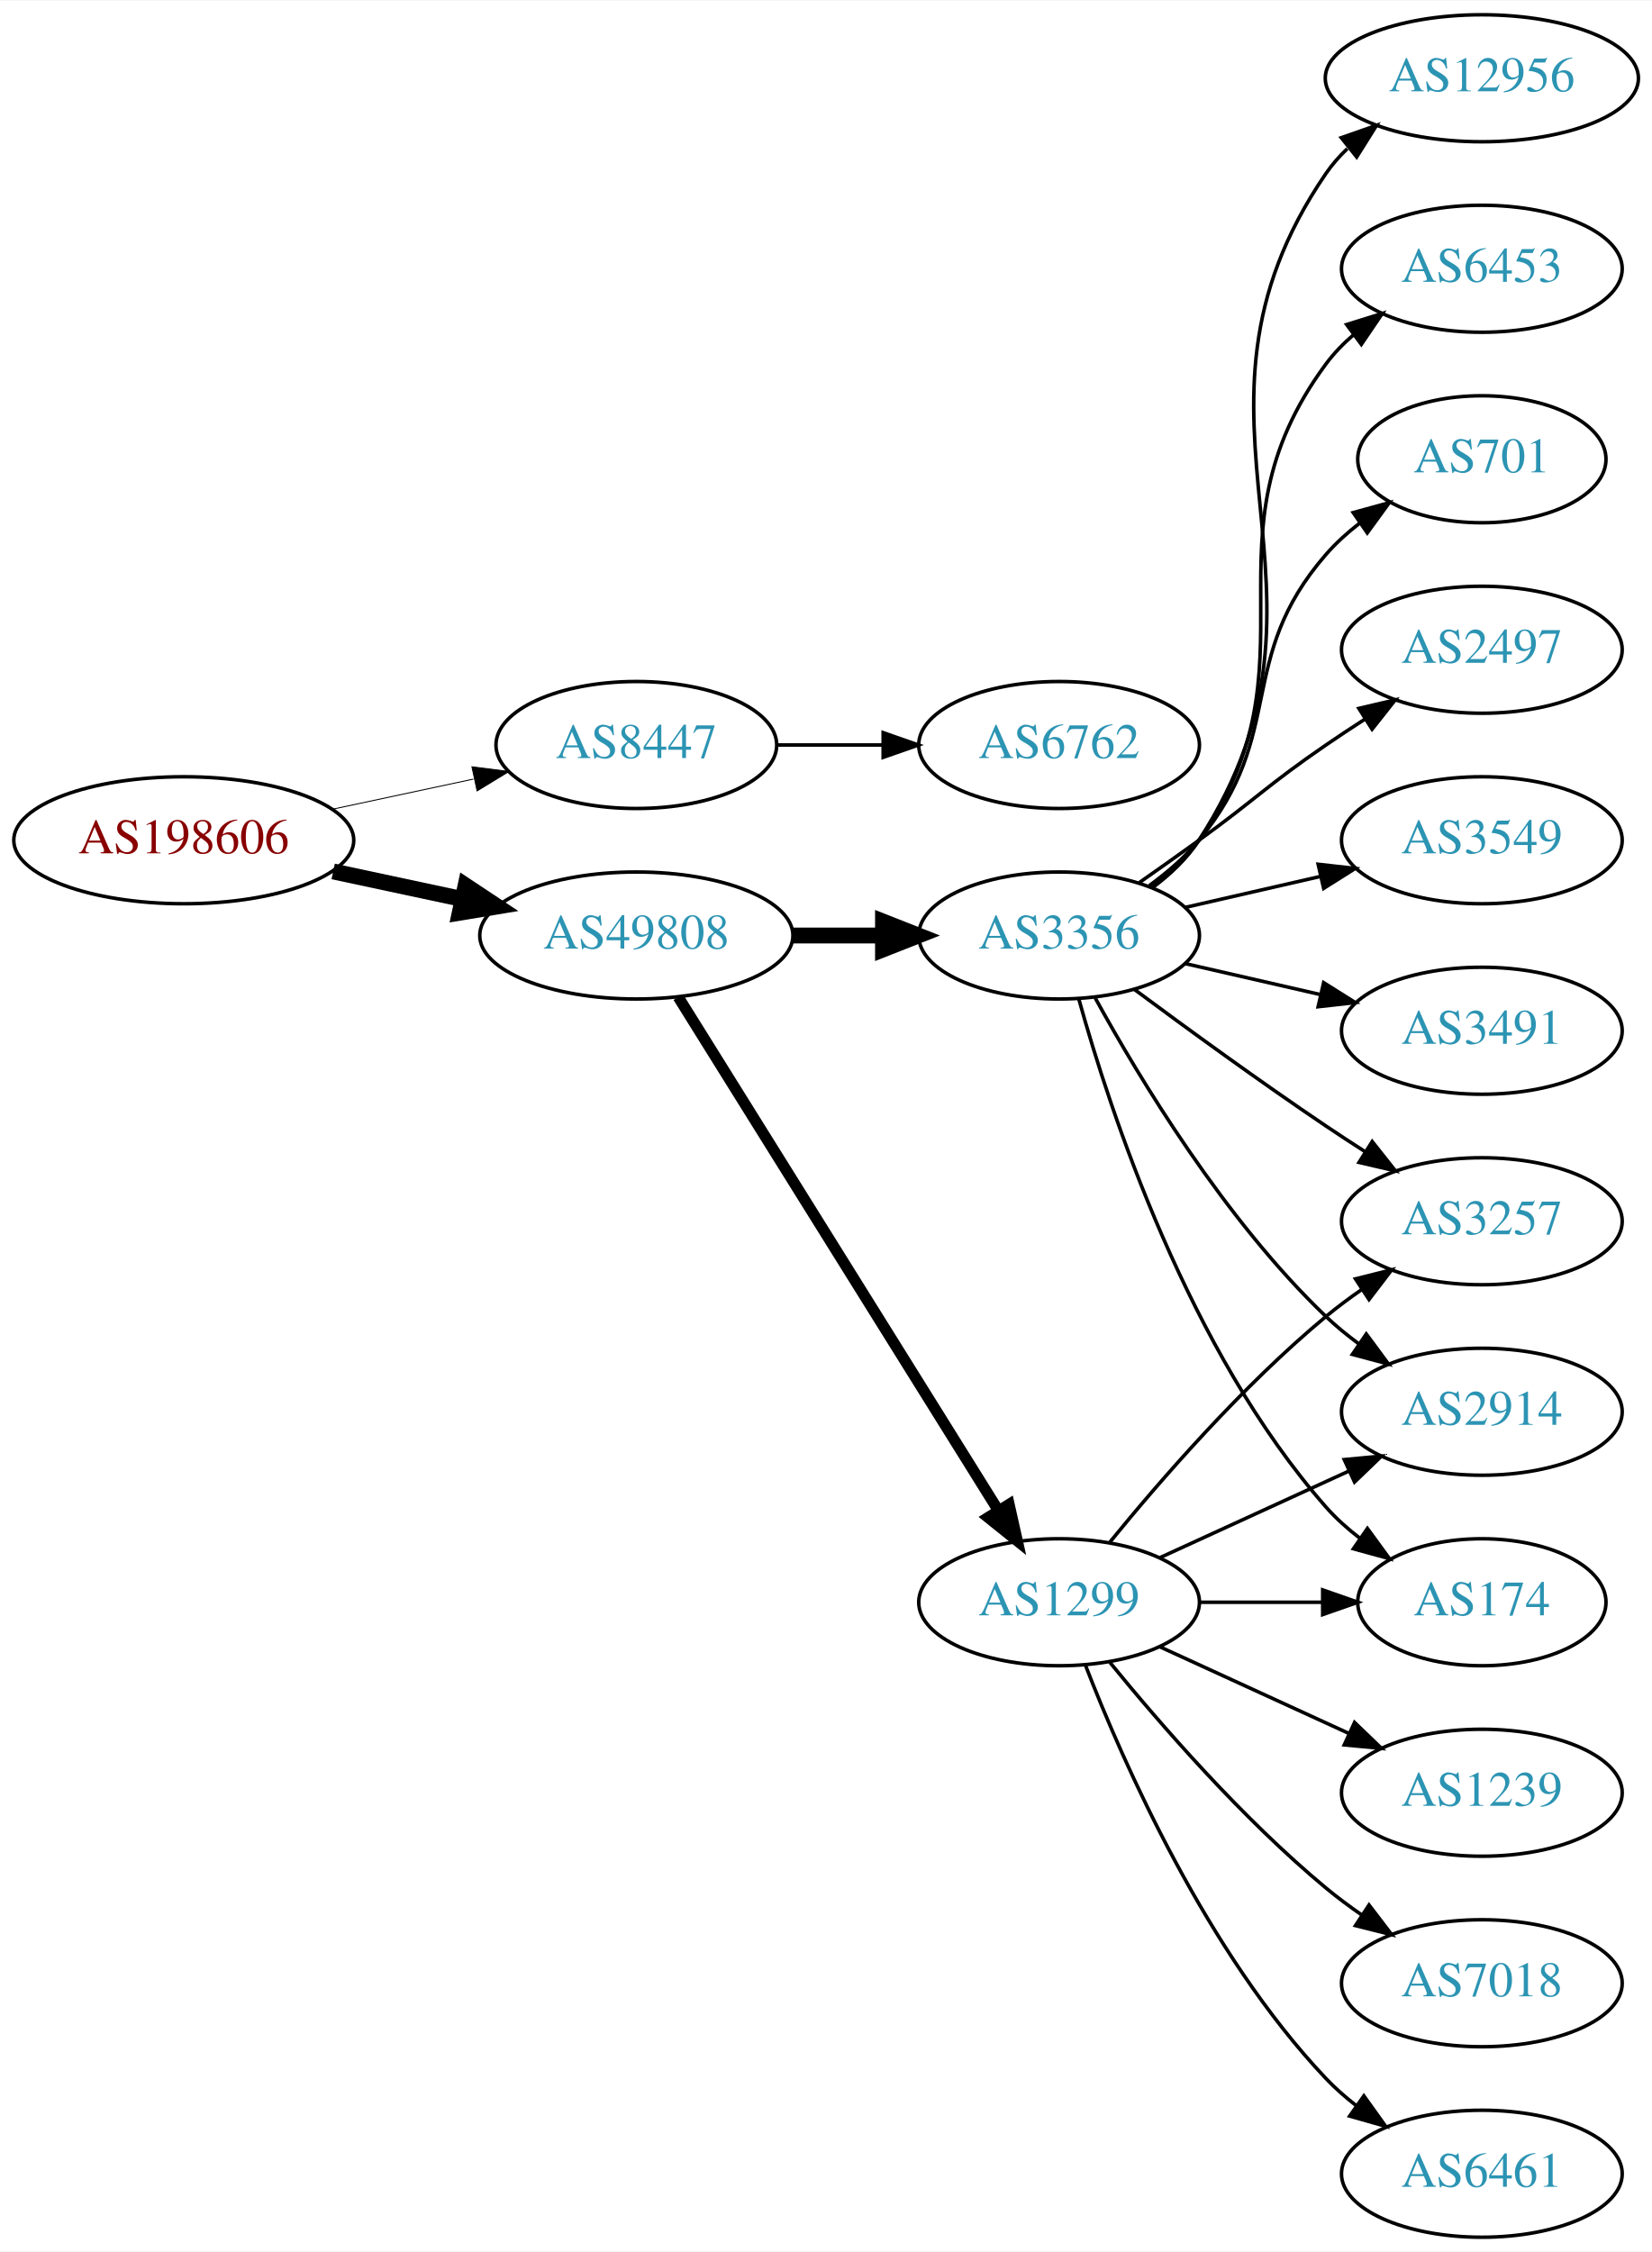
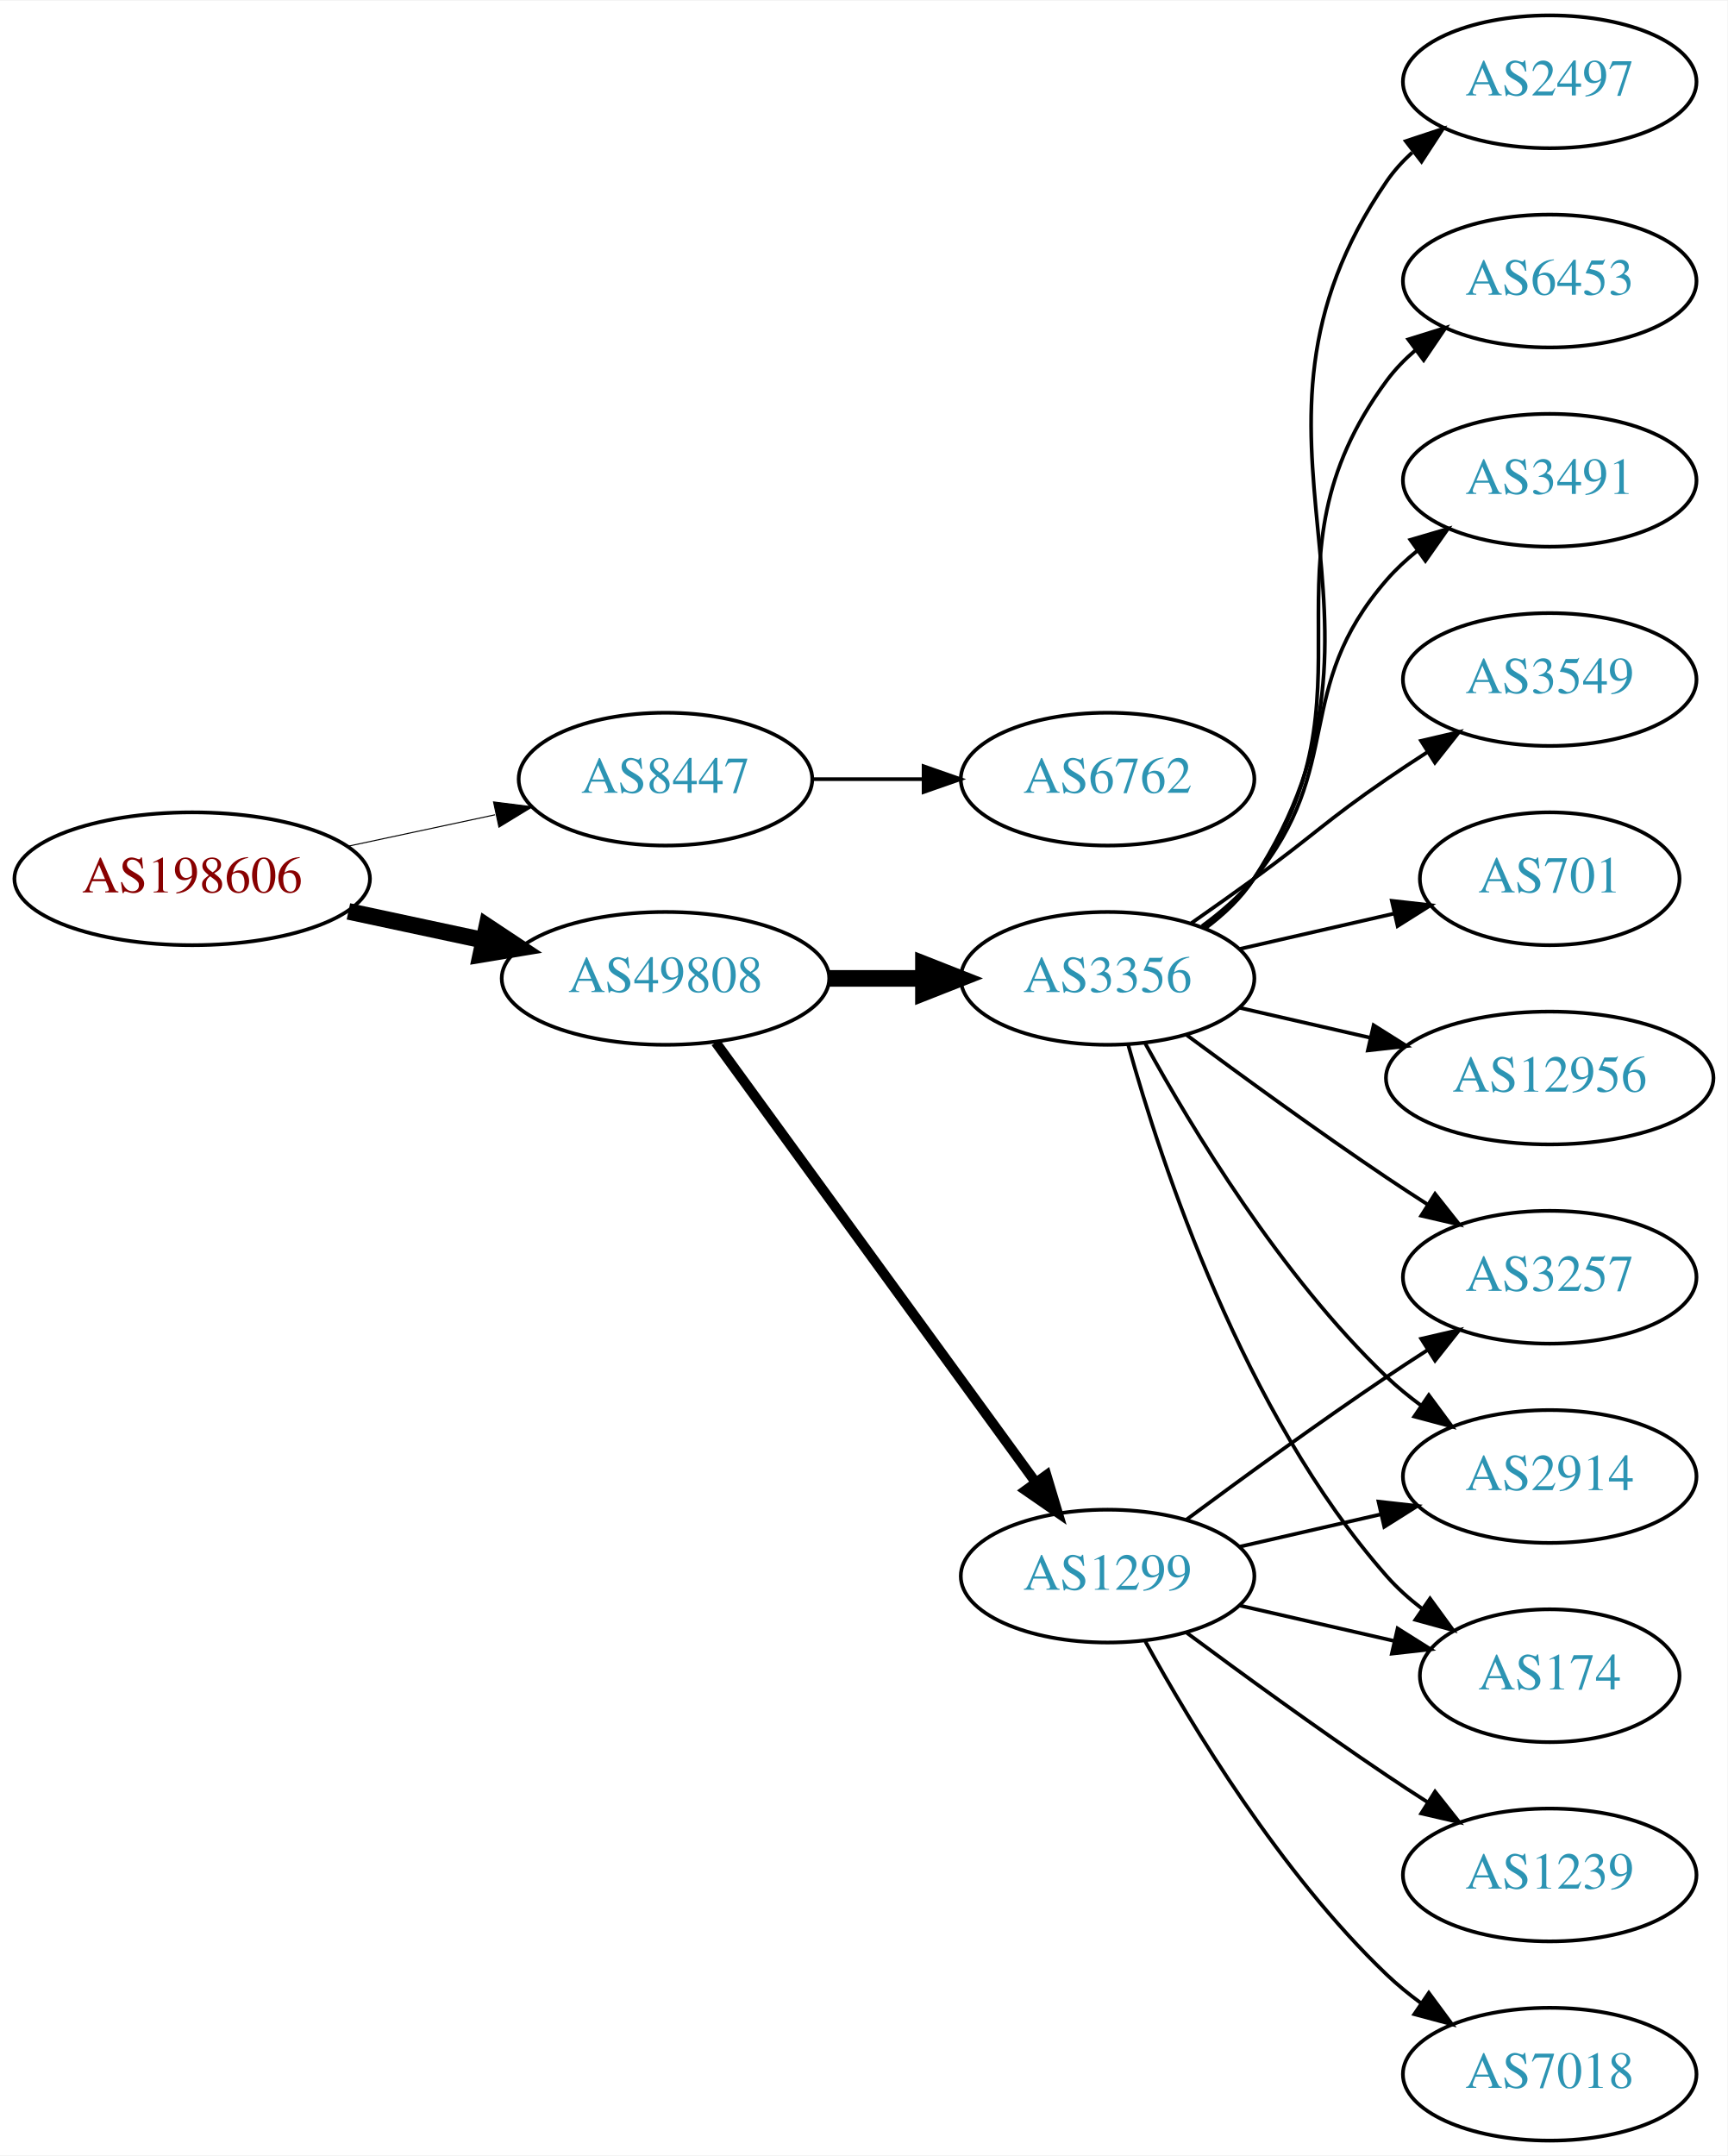
- <svg xmlns="http://www.w3.org/2000/svg" xmlns:xlink="http://www.w3.org/1999/xlink" width="468pt" height="638pt" viewBox="0.00 0.00 468.27 638.00">
-   <g id="graph0" class="graph" transform="scale(1 1) rotate(0) translate(4 634)">
-     <polygon fill="white" stroke="none" points="-4,4 -4,-634 464.269,-634 464.269,4 -4,4" />
+ <svg xmlns="http://www.w3.org/2000/svg" xmlns:xlink="http://www.w3.org/1999/xlink" width="468pt" height="584pt" viewBox="0.00 0.00 468.27 584.00">
+   <g id="graph0" class="graph" transform="scale(1 1) rotate(0) translate(4 580)">
+     <polygon fill="white" stroke="none" points="-4,4 -4,-580 464.269,-580 464.269,4 -4,4" />
    <g id="node1" class="node">
      <g id="a_node1">
        <a xlink:href="/asn/198606" xlink:title="AS198606 ~ AMST-Systemtechnik GmbH [AT]">
-           <ellipse fill="#ffffff" stroke="black" cx="48.096" cy="-396" rx="48.192" ry="18" />
-           <text text-anchor="middle" x="48.096" y="-392.3" font-family="Times,serif" font-size="14.00" fill="#880000">AS198606</text>
+           <ellipse fill="#ffffff" stroke="black" cx="48.096" cy="-342" rx="48.192" ry="18" />
+           <text text-anchor="middle" x="48.096" y="-338.3" font-family="Times,serif" font-size="14.00" fill="#880000">AS198606</text>
        </a>
      </g>
    </g>
    <g id="node2" class="node">
      <g id="a_node2">
        <a xlink:href="/asn/8447" xlink:title="AS8447 ~ A1 Telekom Austria AG [AT]">
-           <ellipse fill="#ffffff" stroke="black" cx="176.388" cy="-423" rx="39.794" ry="18" />
-           <text text-anchor="middle" x="176.388" y="-419.3" font-family="Times,serif" font-size="14.00" fill="#2c94b3">AS8447</text>
+           <ellipse fill="#ffffff" stroke="black" cx="176.388" cy="-369" rx="39.794" ry="18" />
+           <text text-anchor="middle" x="176.388" y="-365.3" font-family="Times,serif" font-size="14.00" fill="#2c94b3">AS8447</text>
        </a>
      </g>
    </g>
    <g id="edge1" class="edge">
-       <path fill="none" stroke="black" stroke-width="0.265" d="M90.448,-404.841C103.163,-407.559 117.222,-410.565 130.181,-413.335" />
-       <polygon fill="black" stroke="black" stroke-width="0.265" points="129.781,-416.829 140.292,-415.497 131.245,-409.984 129.781,-416.829" />
+       <path fill="none" stroke="black" stroke-width="0.281" d="M90.448,-350.841C103.163,-353.559 117.222,-356.565 130.181,-359.335" />
+       <polygon fill="black" stroke="black" stroke-width="0.281" points="129.781,-362.829 140.292,-361.497 131.245,-355.984 129.781,-362.829" />
    </g>
    <g id="node3" class="node">
      <g id="a_node3">
        <a xlink:href="/asn/49808" xlink:title="AS49808 ~ POWERSPEED-AS [AT]">
-           <ellipse fill="#ffffff" stroke="black" cx="176.388" cy="-369" rx="44.393" ry="18" />
-           <text text-anchor="middle" x="176.388" y="-365.3" font-family="Times,serif" font-size="14.00" fill="#2c94b3">AS49808</text>
+           <ellipse fill="#ffffff" stroke="black" cx="176.388" cy="-315" rx="44.393" ry="18" />
+           <text text-anchor="middle" x="176.388" y="-311.3" font-family="Times,serif" font-size="14.00" fill="#2c94b3">AS49808</text>
        </a>
      </g>
    </g>
    <g id="edge2" class="edge">
-       <path fill="none" stroke="black" stroke-width="4.5" d="M90.448,-387.159C102.138,-384.66 114.964,-381.918 127.027,-379.339" />
-       <polygon fill="black" stroke="black" stroke-width="4.5" points="127.983,-383.161 136.939,-377.22 126.336,-375.46 127.983,-383.161" />
+       <path fill="none" stroke="black" stroke-width="4.5" d="M90.448,-333.159C102.138,-330.66 114.964,-327.918 127.027,-325.339" />
+       <polygon fill="black" stroke="black" stroke-width="4.5" points="127.983,-329.161 136.939,-323.22 126.336,-321.46 127.983,-329.161" />
    </g>
    <g id="node4" class="node">
      <g id="a_node4">
        <a xlink:href="/asn/6762" xlink:title="AS6762 ~ TELECOM ITALIA SPARKLE S.p.A. [IT]">
-           <ellipse fill="#ffffff" stroke="black" cx="296.23" cy="-423" rx="39.794" ry="18" />
-           <text text-anchor="middle" x="296.23" y="-419.3" font-family="Times,serif" font-size="14.00" fill="#2c94b3">AS6762</text>
+           <ellipse fill="#ffffff" stroke="black" cx="296.23" cy="-369" rx="39.794" ry="18" />
+           <text text-anchor="middle" x="296.23" y="-365.3" font-family="Times,serif" font-size="14.00" fill="#2c94b3">AS6762</text>
        </a>
      </g>
    </g>
    <g id="edge3" class="edge">
-       <path fill="none" stroke="black" d="M216.3,-423C225.854,-423 236.203,-423 246.166,-423" />
-       <polygon fill="black" stroke="black" points="246.358,-426.5 256.358,-423 246.358,-419.5 246.358,-426.5" />
+       <path fill="none" stroke="black" d="M216.3,-369C225.854,-369 236.203,-369 246.166,-369" />
+       <polygon fill="black" stroke="black" points="246.358,-372.5 256.358,-369 246.358,-365.5 246.358,-372.5" />
    </g>
    <g id="node5" class="node">
      <g id="a_node5">
        <a xlink:href="/asn/1299" xlink:title="AS1299 ~ Telia Carrier [EU]">
-           <ellipse fill="#ffffff" stroke="black" cx="296.23" cy="-180" rx="39.794" ry="18" />
-           <text text-anchor="middle" x="296.23" y="-176.3" font-family="Times,serif" font-size="14.00" fill="#2c94b3">AS1299</text>
+           <ellipse fill="#ffffff" stroke="black" cx="296.23" cy="-153" rx="39.794" ry="18" />
+           <text text-anchor="middle" x="296.23" y="-149.3" font-family="Times,serif" font-size="14.00" fill="#2c94b3">AS1299</text>
        </a>
      </g>
    </g>
    <g id="edge4" class="edge">
-       <path fill="none" stroke="black" stroke-width="3.15" d="M188.263,-351.558C209.046,-318.225 254.507,-245.314 278.935,-206.134" />
-       <polygon fill="black" stroke="black" stroke-width="3.15" points="282.06,-207.737 284.381,-197.4 276.12,-204.034 282.06,-207.737" />
+       <path fill="none" stroke="black" stroke-width="2.7" d="M189.999,-297.663C210.82,-269.04 252.482,-211.767 276.671,-178.514" />
+       <polygon fill="black" stroke="black" stroke-width="2.7" points="279.657,-180.358 282.71,-170.212 273.997,-176.24 279.657,-180.358" />
    </g>
    <g id="node6" class="node">
      <g id="a_node6">
        <a xlink:href="/asn/3356" xlink:title="AS3356 ~ Level 3 Parent, LLC [US]">
-           <ellipse fill="#ffffff" stroke="black" cx="296.23" cy="-369" rx="39.794" ry="18" />
-           <text text-anchor="middle" x="296.23" y="-365.3" font-family="Times,serif" font-size="14.00" fill="#2c94b3">AS3356</text>
+           <ellipse fill="#ffffff" stroke="black" cx="296.23" cy="-315" rx="39.794" ry="18" />
+           <text text-anchor="middle" x="296.23" y="-311.3" font-family="Times,serif" font-size="14.00" fill="#2c94b3">AS3356</text>
        </a>
      </g>
    </g>
    <g id="edge5" class="edge">
-       <path fill="none" stroke="black" stroke-width="4.5" d="M220.599,-369C228.911,-369 237.674,-369 246.156,-369" />
-       <polygon fill="black" stroke="black" stroke-width="4.5" points="246.315,-372.938 256.315,-369 246.315,-365.063 246.315,-372.938" />
+       <path fill="none" stroke="black" stroke-width="4.5" d="M220.599,-315C228.911,-315 237.674,-315 246.156,-315" />
+       <polygon fill="black" stroke="black" stroke-width="4.5" points="246.315,-318.938 256.315,-315 246.315,-311.063 246.315,-318.938" />
    </g>
    <g id="node7" class="node">
      <g id="a_node7">
-         <a xlink:href="/asn/1239" xlink:title="AS1239 ~ Sprint [US]">
-           <ellipse fill="#ffffff" stroke="black" cx="416.073" cy="-126" rx="39.794" ry="18" />
-           <text text-anchor="middle" x="416.073" y="-122.3" font-family="Times,serif" font-size="14.00" fill="#2c94b3">AS1239</text>
+         <a xlink:href="/asn/2914" xlink:title="AS2914 ~ NTT America, Inc. [US]">
+           <ellipse fill="#ffffff" stroke="black" cx="416.073" cy="-180" rx="39.794" ry="18" />
+           <text text-anchor="middle" x="416.073" y="-176.3" font-family="Times,serif" font-size="14.00" fill="#2c94b3">AS2914</text>
        </a>
      </g>
    </g>
    <g id="edge6" class="edge">
-       <path fill="none" stroke="black" d="M324.859,-167.339C340.816,-160.027 361.087,-150.739 378.369,-142.819" />
-       <polygon fill="black" stroke="black" points="379.984,-145.929 387.617,-138.581 377.068,-139.565 379.984,-145.929" />
+       <path fill="none" stroke="black" d="M331.949,-160.955C343.949,-163.704 357.57,-166.825 370.263,-169.733" />
+       <polygon fill="black" stroke="black" points="369.665,-173.187 380.194,-172.009 371.229,-166.364 369.665,-173.187" />
    </g>
    <g id="node8" class="node">
      <g id="a_node8">
        <a xlink:href="/asn/7018" xlink:title="AS7018 ~ AT&amp;T Services, Inc. [US]">
-           <ellipse fill="#ffffff" stroke="black" cx="416.073" cy="-72" rx="39.794" ry="18" />
-           <text text-anchor="middle" x="416.073" y="-68.3" font-family="Times,serif" font-size="14.00" fill="#2c94b3">AS7018</text>
+           <ellipse fill="#ffffff" stroke="black" cx="416.073" cy="-18" rx="39.794" ry="18" />
+           <text text-anchor="middle" x="416.073" y="-14.3" font-family="Times,serif" font-size="14.00" fill="#2c94b3">AS7018</text>
        </a>
      </g>
    </g>
    <g id="edge7" class="edge">
-       <path fill="none" stroke="black" d="M310.649,-162.935C324.764,-145.625 348.178,-118.655 371.877,-99 375.093,-96.332 378.594,-93.73 382.164,-91.259" />
-       <polygon fill="black" stroke="black" points="384.088,-94.183 390.52,-85.764 380.242,-88.334 384.088,-94.183" />
+       <path fill="none" stroke="black" d="M306.471,-135.287C319.017,-112.439 343.194,-72.389 371.877,-45 374.745,-42.261 377.934,-39.653 381.243,-37.215" />
+       <polygon fill="black" stroke="black" points="383.306,-40.044 389.602,-31.523 379.366,-34.258 383.306,-40.044" />
    </g>
    <g id="node9" class="node">
      <g id="a_node9">
-         <a xlink:href="/asn/6461" xlink:title="AS6461 ~ Zayo Bandwidth [US]">
-           <ellipse fill="#ffffff" stroke="black" cx="416.073" cy="-18" rx="39.794" ry="18" />
-           <text text-anchor="middle" x="416.073" y="-14.3" font-family="Times,serif" font-size="14.00" fill="#2c94b3">AS6461</text>
+         <a xlink:href="/asn/174" xlink:title="AS174 ~ Cogent Communications [US]">
+           <ellipse fill="#ffffff" stroke="black" cx="416.073" cy="-126" rx="35.194" ry="18" />
+           <text text-anchor="middle" x="416.073" y="-122.3" font-family="Times,serif" font-size="14.00" fill="#2c94b3">AS174</text>
        </a>
      </g>
    </g>
    <g id="edge8" class="edge">
-       <path fill="none" stroke="black" d="M303.753,-162.006C314.504,-134.272 338.161,-80.571 371.877,-45 374.462,-42.272 377.38,-39.706 380.448,-37.323" />
-       <polygon fill="black" stroke="black" points="382.627,-40.069 388.797,-31.457 378.602,-34.342 382.627,-40.069" />
+       <path fill="none" stroke="black" d="M331.949,-145.045C345.042,-142.045 360.064,-138.604 373.705,-135.478" />
+       <polygon fill="black" stroke="black" points="374.846,-138.807 383.812,-133.162 373.283,-131.984 374.846,-138.807" />
    </g>
    <g id="node10" class="node">
      <g id="a_node10">
-         <a xlink:href="/asn/3257" xlink:title="AS3257 ~ GTT [DE]">
-           <ellipse fill="#ffffff" stroke="black" cx="416.073" cy="-288" rx="39.794" ry="18" />
-           <text text-anchor="middle" x="416.073" y="-284.3" font-family="Times,serif" font-size="14.00" fill="#2c94b3">AS3257</text>
+         <a xlink:href="/asn/1239" xlink:title="AS1239 ~ Sprint [US]">
+           <ellipse fill="#ffffff" stroke="black" cx="416.073" cy="-72" rx="39.794" ry="18" />
+           <text text-anchor="middle" x="416.073" y="-68.3" font-family="Times,serif" font-size="14.00" fill="#2c94b3">AS1239</text>
        </a>
      </g>
    </g>
    <g id="edge9" class="edge">
-       <path fill="none" stroke="black" d="M310.649,-197.065C324.764,-214.375 348.178,-241.345 371.877,-261 375.093,-263.668 378.594,-266.27 382.164,-268.741" />
-       <polygon fill="black" stroke="black" points="380.242,-271.666 390.52,-274.236 384.088,-265.817 380.242,-271.666" />
+       <path fill="none" stroke="black" d="M317.56,-137.723C332.423,-126.696 353.167,-111.593 371.877,-99 375.426,-96.611 379.176,-94.161 382.924,-91.758" />
+       <polygon fill="black" stroke="black" points="384.993,-94.591 391.573,-86.288 381.251,-88.675 384.993,-94.591" />
    </g>
    <g id="node11" class="node">
      <g id="a_node11">
-         <a xlink:href="/asn/2914" xlink:title="AS2914 ~ NTT America, Inc. [US]">
+         <a xlink:href="/asn/3257" xlink:title="AS3257 ~ GTT [DE]">
          <ellipse fill="#ffffff" stroke="black" cx="416.073" cy="-234" rx="39.794" ry="18" />
-           <text text-anchor="middle" x="416.073" y="-230.3" font-family="Times,serif" font-size="14.00" fill="#2c94b3">AS2914</text>
+           <text text-anchor="middle" x="416.073" y="-230.3" font-family="Times,serif" font-size="14.00" fill="#2c94b3">AS3257</text>
        </a>
      </g>
    </g>
    <g id="edge10" class="edge">
-       <path fill="none" stroke="black" d="M324.859,-192.661C340.816,-199.973 361.087,-209.261 378.369,-217.181" />
-       <polygon fill="black" stroke="black" points="377.068,-220.435 387.617,-221.419 379.984,-214.071 377.068,-220.435" />
+       <path fill="none" stroke="black" d="M317.56,-168.277C332.423,-179.304 353.167,-194.407 371.877,-207 375.426,-209.389 379.176,-211.839 382.924,-214.242" />
+       <polygon fill="black" stroke="black" points="381.251,-217.325 391.573,-219.712 384.993,-211.409 381.251,-217.325" />
+     </g>
+     <g id="edge19" class="edge">
+       <path fill="none" stroke="black" d="M306.471,-297.287C319.017,-274.439 343.194,-234.389 371.877,-207 374.745,-204.261 377.934,-201.653 381.243,-199.215" />
+       <polygon fill="black" stroke="black" points="383.306,-202.044 389.602,-193.523 379.366,-196.258 383.306,-202.044" />
+     </g>
+     <g id="edge18" class="edge">
+       <path fill="none" stroke="black" d="M301.803,-297.054C310.709,-265.005 332.993,-197.158 371.877,-153 374.704,-149.789 378.005,-146.828 381.5,-144.136" />
+       <polygon fill="black" stroke="black" points="383.634,-146.916 389.875,-138.355 379.657,-141.155 383.634,-146.916" />
+     </g>
+     <g id="edge17" class="edge">
+       <path fill="none" stroke="black" d="M317.56,-299.723C332.423,-288.696 353.167,-273.593 371.877,-261 375.426,-258.611 379.176,-256.161 382.924,-253.758" />
+       <polygon fill="black" stroke="black" points="384.993,-256.591 391.573,-248.288 381.251,-250.675 384.993,-256.591" />
    </g>
    <g id="node12" class="node">
      <g id="a_node12">
-         <a xlink:href="/asn/174" xlink:title="AS174 ~ Cogent Communications [US]">
-           <ellipse fill="#ffffff" stroke="black" cx="416.073" cy="-180" rx="35.194" ry="18" />
-           <text text-anchor="middle" x="416.073" y="-176.3" font-family="Times,serif" font-size="14.00" fill="#2c94b3">AS174</text>
+         <a xlink:href="/asn/701" xlink:title="AS701 ~ UUNET [US]">
+           <ellipse fill="#ffffff" stroke="black" cx="416.073" cy="-342" rx="35.194" ry="18" />
+           <text text-anchor="middle" x="416.073" y="-338.3" font-family="Times,serif" font-size="14.00" fill="#2c94b3">AS701</text>
        </a>
      </g>
    </g>
    <g id="edge11" class="edge">
-       <path fill="none" stroke="black" d="M336.143,-180C347.23,-180 359.389,-180 370.771,-180" />
-       <polygon fill="black" stroke="black" points="370.953,-183.5 380.953,-180 370.953,-176.5 370.953,-183.5" />
-     </g>
-     <g id="edge16" class="edge">
-       <path fill="none" stroke="black" d="M317.56,-353.723C332.423,-342.696 353.167,-327.593 371.877,-315 375.426,-312.611 379.176,-310.161 382.924,-307.758" />
-       <polygon fill="black" stroke="black" points="384.993,-310.591 391.573,-302.288 381.251,-304.675 384.993,-310.591" />
-     </g>
-     <g id="edge14" class="edge">
-       <path fill="none" stroke="black" d="M306.471,-351.287C319.017,-328.439 343.194,-288.389 371.877,-261 374.745,-258.261 377.934,-255.653 381.243,-253.215" />
-       <polygon fill="black" stroke="black" points="383.306,-256.044 389.602,-247.523 379.366,-250.258 383.306,-256.044" />
-     </g>
-     <g id="edge13" class="edge">
-       <path fill="none" stroke="black" d="M301.803,-351.054C310.709,-319.005 332.993,-251.158 371.877,-207 374.704,-203.789 378.005,-200.828 381.5,-198.136" />
-       <polygon fill="black" stroke="black" points="383.634,-200.916 389.875,-192.355 379.657,-195.155 383.634,-200.916" />
+       <path fill="none" stroke="black" d="M331.949,-322.955C345.042,-325.955 360.064,-329.396 373.705,-332.522" />
+       <polygon fill="black" stroke="black" points="373.283,-336.016 383.812,-334.838 374.846,-329.193 373.283,-336.016" />
    </g>
    <g id="node13" class="node">
      <g id="a_node13">
        <a xlink:href="/asn/12956" xlink:title="AS12956 ~ TELXIUS [ES]">
-           <ellipse fill="#ffffff" stroke="black" cx="416.073" cy="-612" rx="44.393" ry="18" />
-           <text text-anchor="middle" x="416.073" y="-608.3" font-family="Times,serif" font-size="14.00" fill="#2c94b3">AS12956</text>
+           <ellipse fill="#ffffff" stroke="black" cx="416.073" cy="-288" rx="44.393" ry="18" />
+           <text text-anchor="middle" x="416.073" y="-284.3" font-family="Times,serif" font-size="14.00" fill="#2c94b3">AS12956</text>
        </a>
      </g>
    </g>
    <g id="edge12" class="edge">
-       <path fill="none" stroke="black" d="M322.666,-382.53C327.716,-386.278 332.496,-390.779 335.877,-396 382.351,-467.778 323.581,-514.434 371.877,-585 373.609,-587.532 375.665,-589.873 377.926,-592.029" />
-       <polygon fill="black" stroke="black" points="376.224,-595.149 386.223,-598.653 380.591,-589.678 376.224,-595.149" />
+       <path fill="none" stroke="black" d="M331.949,-307.045C343.088,-304.493 355.623,-301.621 367.516,-298.896" />
+       <polygon fill="black" stroke="black" points="368.345,-302.297 377.31,-296.652 366.781,-295.474 368.345,-302.297" />
    </g>
    <g id="node14" class="node">
      <g id="a_node14">
-         <a xlink:href="/asn/6453" xlink:title="AS6453 ~ TATA COMMUNICATIONS (AMERICA) INC [US]">
+         <a xlink:href="/asn/2497" xlink:title="AS2497 ~ Internet Initiative Japan Inc. [JP]">
          <ellipse fill="#ffffff" stroke="black" cx="416.073" cy="-558" rx="39.794" ry="18" />
-           <text text-anchor="middle" x="416.073" y="-554.3" font-family="Times,serif" font-size="14.00" fill="#2c94b3">AS6453</text>
-         </a>
-       </g>
-     </g>
-     <g id="edge15" class="edge">
-       <path fill="none" stroke="black" d="M322.39,-382.716C327.454,-386.455 332.309,-390.904 335.877,-396 371.49,-446.869 334.973,-481.059 371.877,-531 374.11,-534.023 376.793,-536.786 379.714,-539.293" />
-       <polygon fill="black" stroke="black" points="377.74,-542.186 387.857,-545.331 381.909,-536.563 377.74,-542.186" />
+           <text text-anchor="middle" x="416.073" y="-554.3" font-family="Times,serif" font-size="14.00" fill="#2c94b3">AS2497</text>
+         </a>
+       </g>
+     </g>
+     <g id="edge13" class="edge">
+       <path fill="none" stroke="black" d="M322.666,-328.53C327.716,-332.278 332.496,-336.779 335.877,-342 382.351,-413.778 323.581,-460.434 371.877,-531 373.825,-533.846 376.182,-536.452 378.778,-538.824" />
+       <polygon fill="black" stroke="black" points="377.057,-541.917 387.114,-545.249 381.33,-536.372 377.057,-541.917" />
    </g>
    <g id="node15" class="node">
      <g id="a_node15">
-         <a xlink:href="/asn/701" xlink:title="AS701 ~ UUNET [US]">
-           <ellipse fill="#ffffff" stroke="black" cx="416.073" cy="-504" rx="35.194" ry="18" />
-           <text text-anchor="middle" x="416.073" y="-500.3" font-family="Times,serif" font-size="14.00" fill="#2c94b3">AS701</text>
-         </a>
-       </g>
-     </g>
-     <g id="edge17" class="edge">
-       <path fill="none" stroke="black" d="M321.811,-383.156C326.905,-386.872 331.919,-391.201 335.877,-396 360.941,-426.394 346.043,-447.258 371.877,-477 374.682,-480.23 377.97,-483.203 381.457,-485.902" />
-       <polygon fill="black" stroke="black" points="379.609,-488.879 389.824,-491.69 383.592,-483.122 379.609,-488.879" />
+         <a xlink:href="/asn/6453" xlink:title="AS6453 ~ TATA COMMUNICATIONS (AMERICA) INC [US]">
+           <ellipse fill="#ffffff" stroke="black" cx="416.073" cy="-504" rx="39.794" ry="18" />
+           <text text-anchor="middle" x="416.073" y="-500.3" font-family="Times,serif" font-size="14.00" fill="#2c94b3">AS6453</text>
+         </a>
+       </g>
+     </g>
+     <g id="edge14" class="edge">
+       <path fill="none" stroke="black" d="M322.39,-328.716C327.454,-332.455 332.309,-336.904 335.877,-342 371.49,-392.869 334.973,-427.059 371.877,-477 374.11,-480.023 376.793,-482.786 379.714,-485.293" />
+       <polygon fill="black" stroke="black" points="377.74,-488.186 387.857,-491.331 381.909,-482.563 377.74,-488.186" />
    </g>
    <g id="node16" class="node">
      <g id="a_node16">
-         <a xlink:href="/asn/2497" xlink:title="AS2497 ~ Internet Initiative Japan Inc. [JP]">
+         <a xlink:href="/asn/3491" xlink:title="AS3491 ~ PCCW Global, Inc. [US]">
          <ellipse fill="#ffffff" stroke="black" cx="416.073" cy="-450" rx="39.794" ry="18" />
-           <text text-anchor="middle" x="416.073" y="-446.3" font-family="Times,serif" font-size="14.00" fill="#2c94b3">AS2497</text>
-         </a>
-       </g>
-     </g>
-     <g id="edge18" class="edge">
-       <path fill="none" stroke="black" d="M318.987,-384.009C324.522,-387.879 330.44,-392.064 335.877,-396 352.076,-407.729 355.382,-411.689 371.877,-423 375.405,-425.419 379.142,-427.889 382.884,-430.302" />
-       <polygon fill="black" stroke="black" points="381.205,-433.382 391.524,-435.784 384.955,-427.472 381.205,-433.382" />
+           <text text-anchor="middle" x="416.073" y="-446.3" font-family="Times,serif" font-size="14.00" fill="#2c94b3">AS3491</text>
+         </a>
+       </g>
+     </g>
+     <g id="edge15" class="edge">
+       <path fill="none" stroke="black" d="M321.811,-329.156C326.905,-332.872 331.919,-337.201 335.877,-342 360.941,-372.394 346.043,-393.258 371.877,-423 374.341,-425.838 377.178,-428.477 380.196,-430.906" />
+       <polygon fill="black" stroke="black" points="378.306,-433.858 388.474,-436.836 382.383,-428.167 378.306,-433.858" />
    </g>
    <g id="node17" class="node">
      <g id="a_node17">
        <a xlink:href="/asn/3549" xlink:title="AS3549 ~ Level 3 Parent, LLC [US]">
          <ellipse fill="#ffffff" stroke="black" cx="416.073" cy="-396" rx="39.794" ry="18" />
          <text text-anchor="middle" x="416.073" y="-392.3" font-family="Times,serif" font-size="14.00" fill="#2c94b3">AS3549</text>
        </a>
      </g>
    </g>
-     <g id="edge19" class="edge">
-       <path fill="none" stroke="black" d="M331.949,-376.955C343.949,-379.704 357.57,-382.825 370.263,-385.733" />
-       <polygon fill="black" stroke="black" points="369.665,-389.187 380.194,-388.009 371.229,-382.364 369.665,-389.187" />
-     </g>
-     <g id="node18" class="node">
-       <g id="a_node18">
-         <a xlink:href="/asn/3491" xlink:title="AS3491 ~ PCCW Global, Inc. [US]">
-           <ellipse fill="#ffffff" stroke="black" cx="416.073" cy="-342" rx="39.794" ry="18" />
-           <text text-anchor="middle" x="416.073" y="-338.3" font-family="Times,serif" font-size="14.00" fill="#2c94b3">AS3491</text>
-         </a>
-       </g>
-     </g>
-     <g id="edge20" class="edge">
-       <path fill="none" stroke="black" d="M331.949,-361.045C343.949,-358.296 357.57,-355.175 370.263,-352.267" />
-       <polygon fill="black" stroke="black" points="371.229,-355.636 380.194,-349.991 369.665,-348.813 371.229,-355.636" />
+     <g id="edge16" class="edge">
+       <path fill="none" stroke="black" d="M318.987,-330.009C324.522,-333.879 330.44,-338.064 335.877,-342 352.076,-353.729 355.382,-357.689 371.877,-369 375.405,-371.419 379.142,-373.889 382.884,-376.302" />
+       <polygon fill="black" stroke="black" points="381.205,-379.382 391.524,-381.784 384.955,-373.472 381.205,-379.382" />
    </g>
  </g>
</svg>
